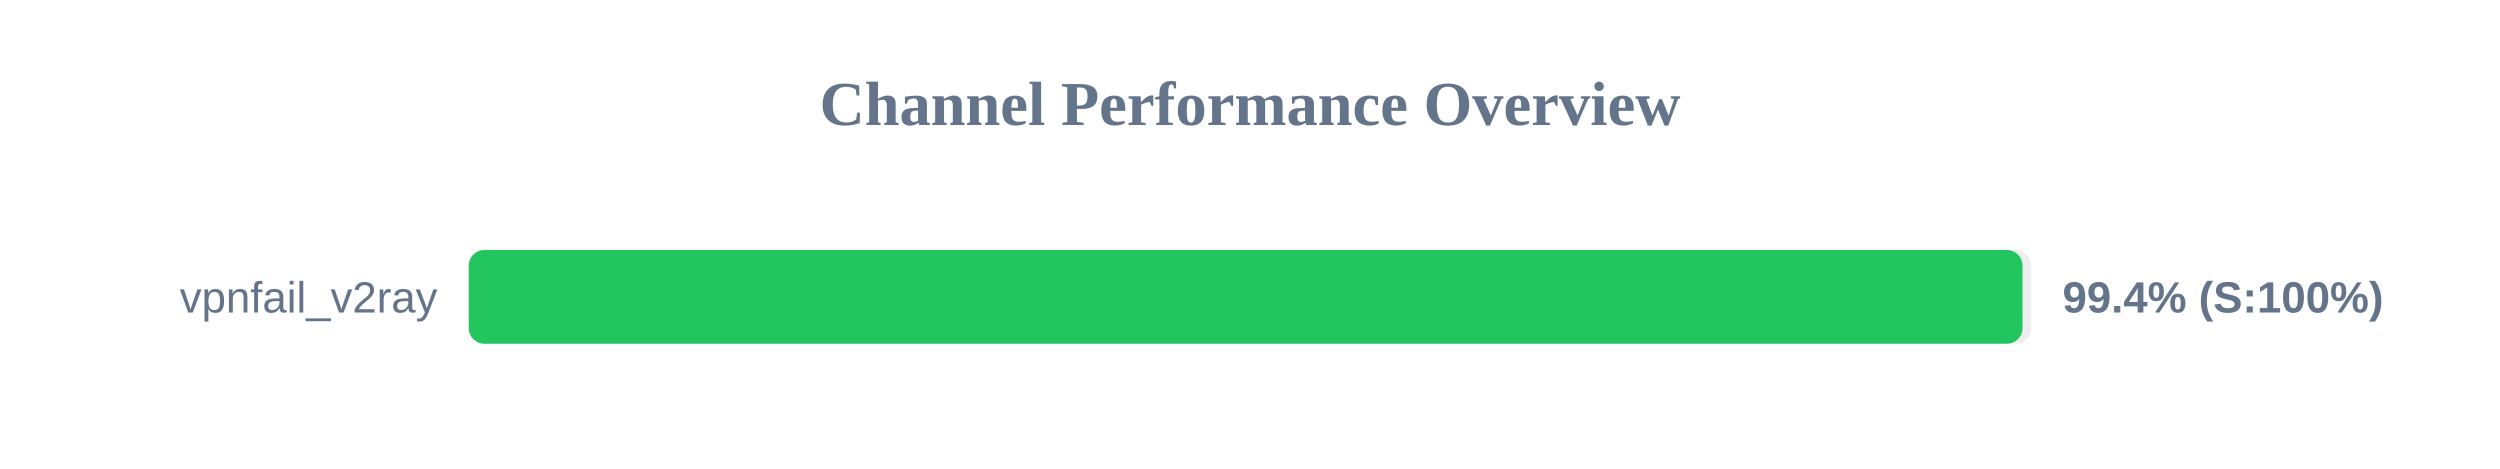
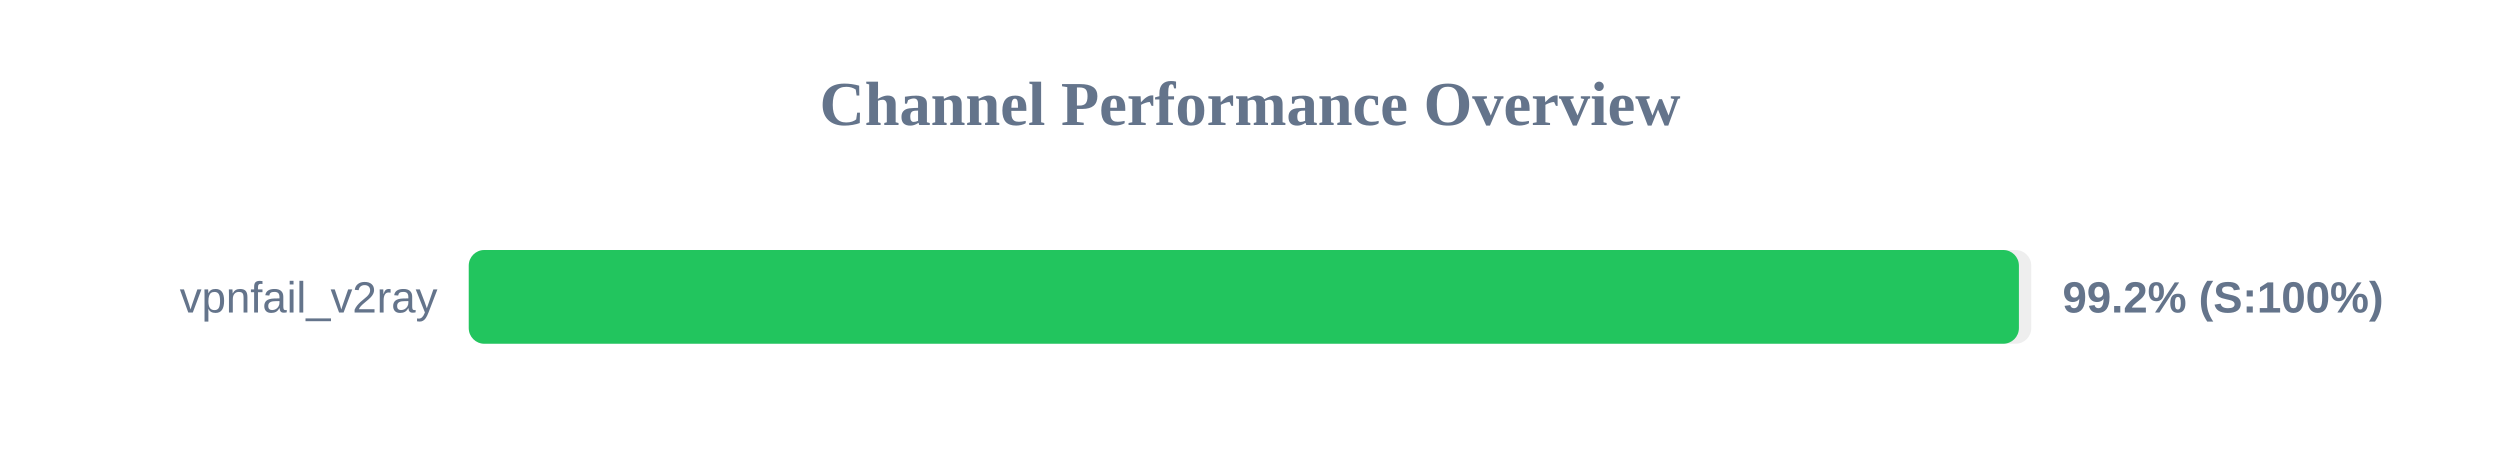
<svg xmlns="http://www.w3.org/2000/svg" width="800" height="150" version="1.1">
  <style>
        .row { font: 14px Arial; fill: #64748b; }
        .score { font: bold 14px Arial; fill: #64748b; }
    </style>
  <text x="400" y="40" text-anchor="middle" font-size="20px" font-weight="bold" fill="#64748b">Channel Performance Overview</text>
  <rect x="150" y="80" width="500" height="30" fill="#eee" rx="5" />
-   <rect x="150" y="80" width="497.2" height="30" fill="#22c55e" rx="5" />
+   <rect x="150" y="80" width="496.05" height="30" fill="#22c55e" rx="5" />
  <text x="140" y="100" text-anchor="end" class="row">vpnfail_v2ray</text>
-   <text x="660" y="100" text-anchor="start" class="score">99.4% (S:100%)</text>
+   <text x="660" y="100" text-anchor="start" class="score">99.2% (S:100%)</text>
</svg>
